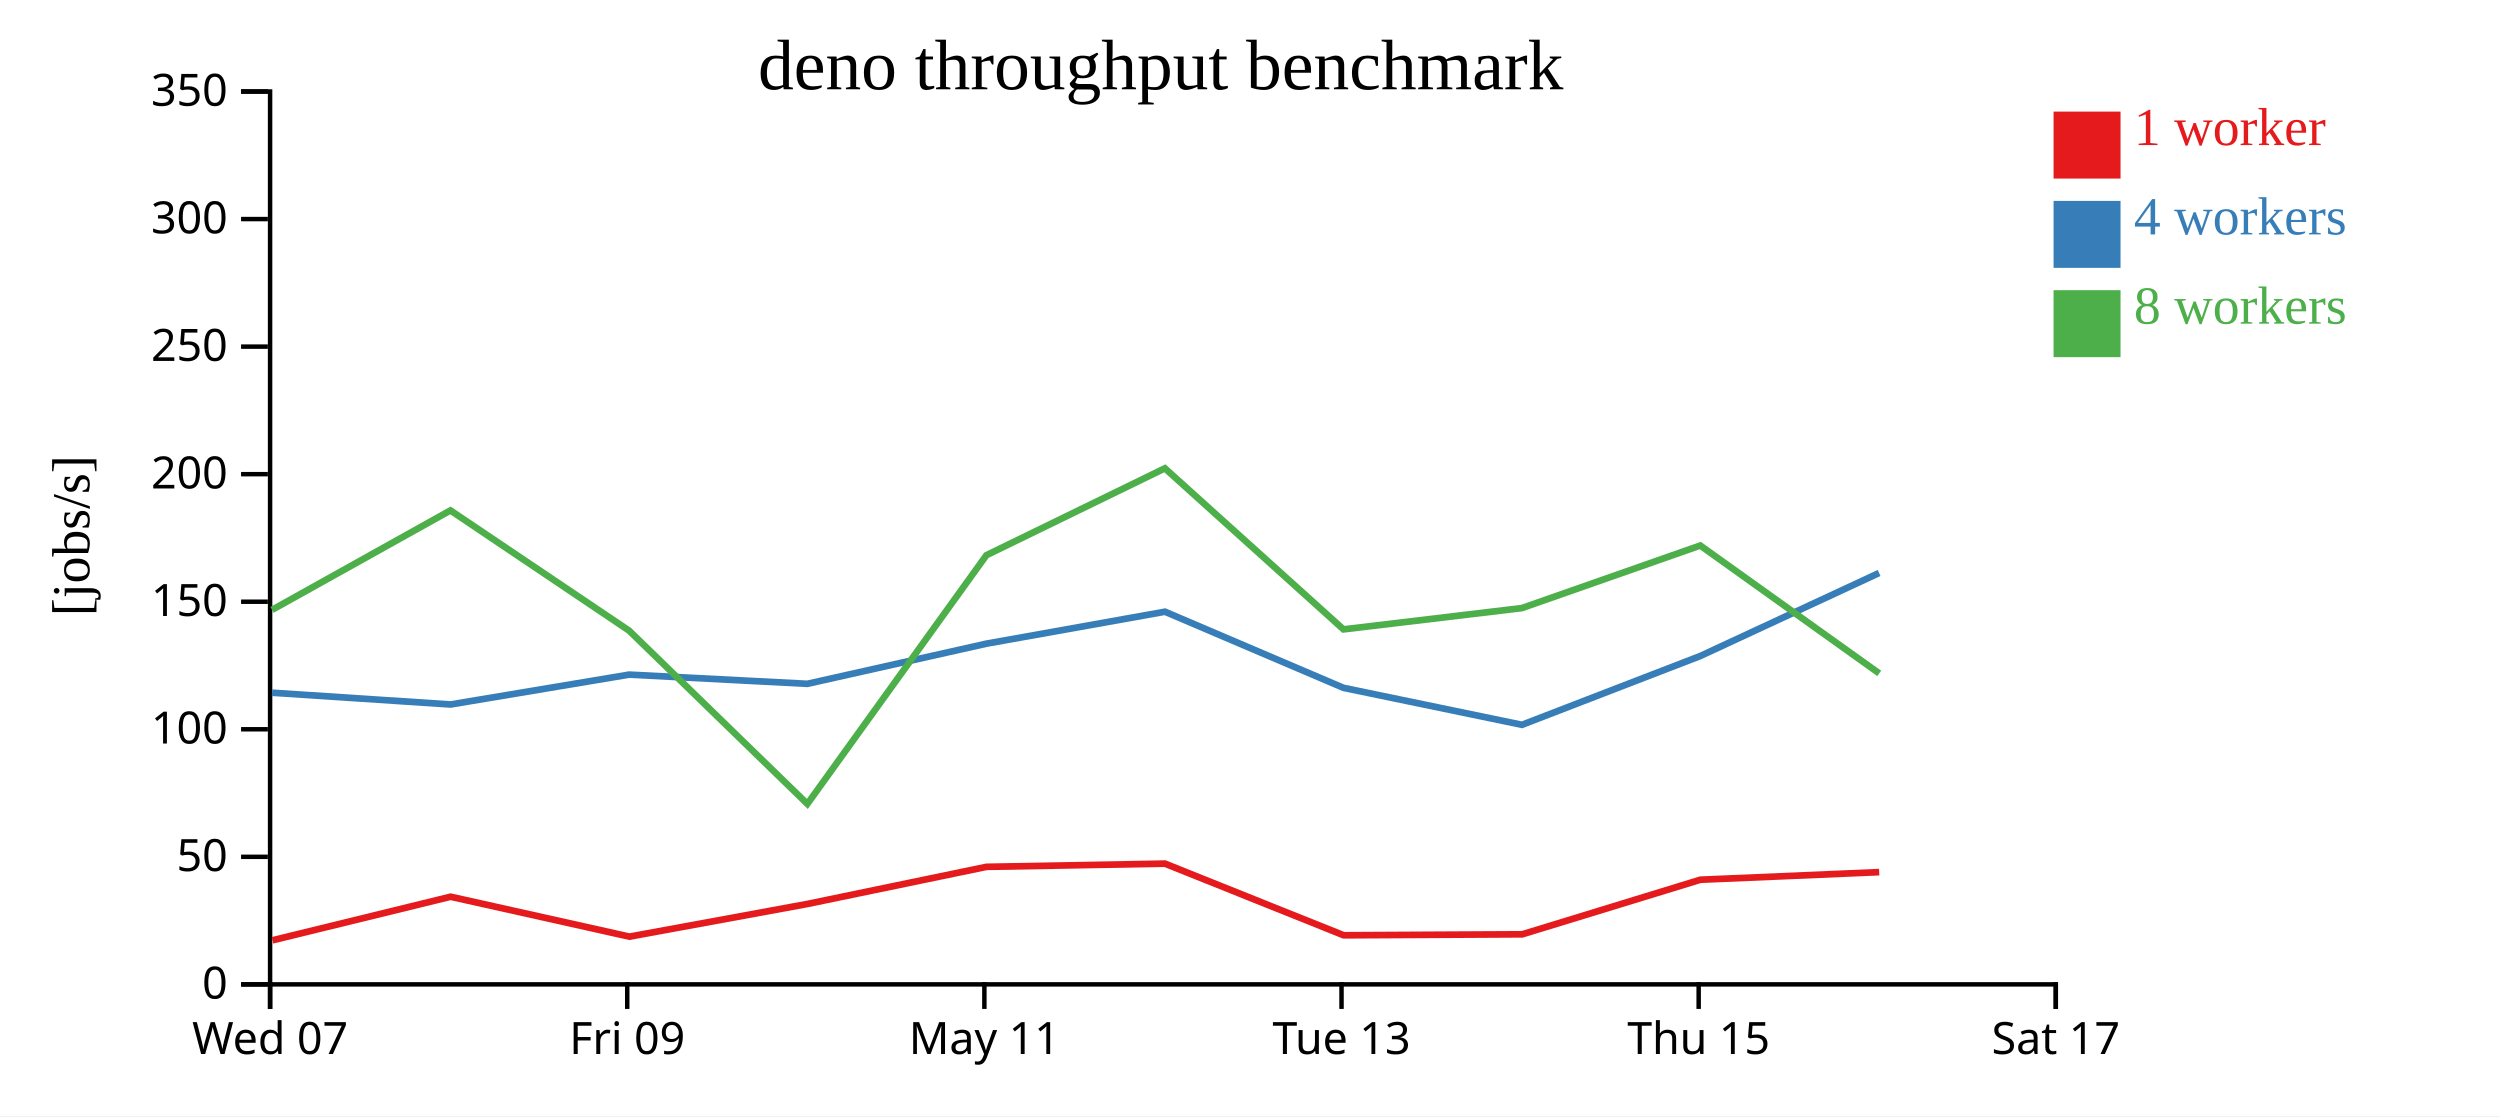
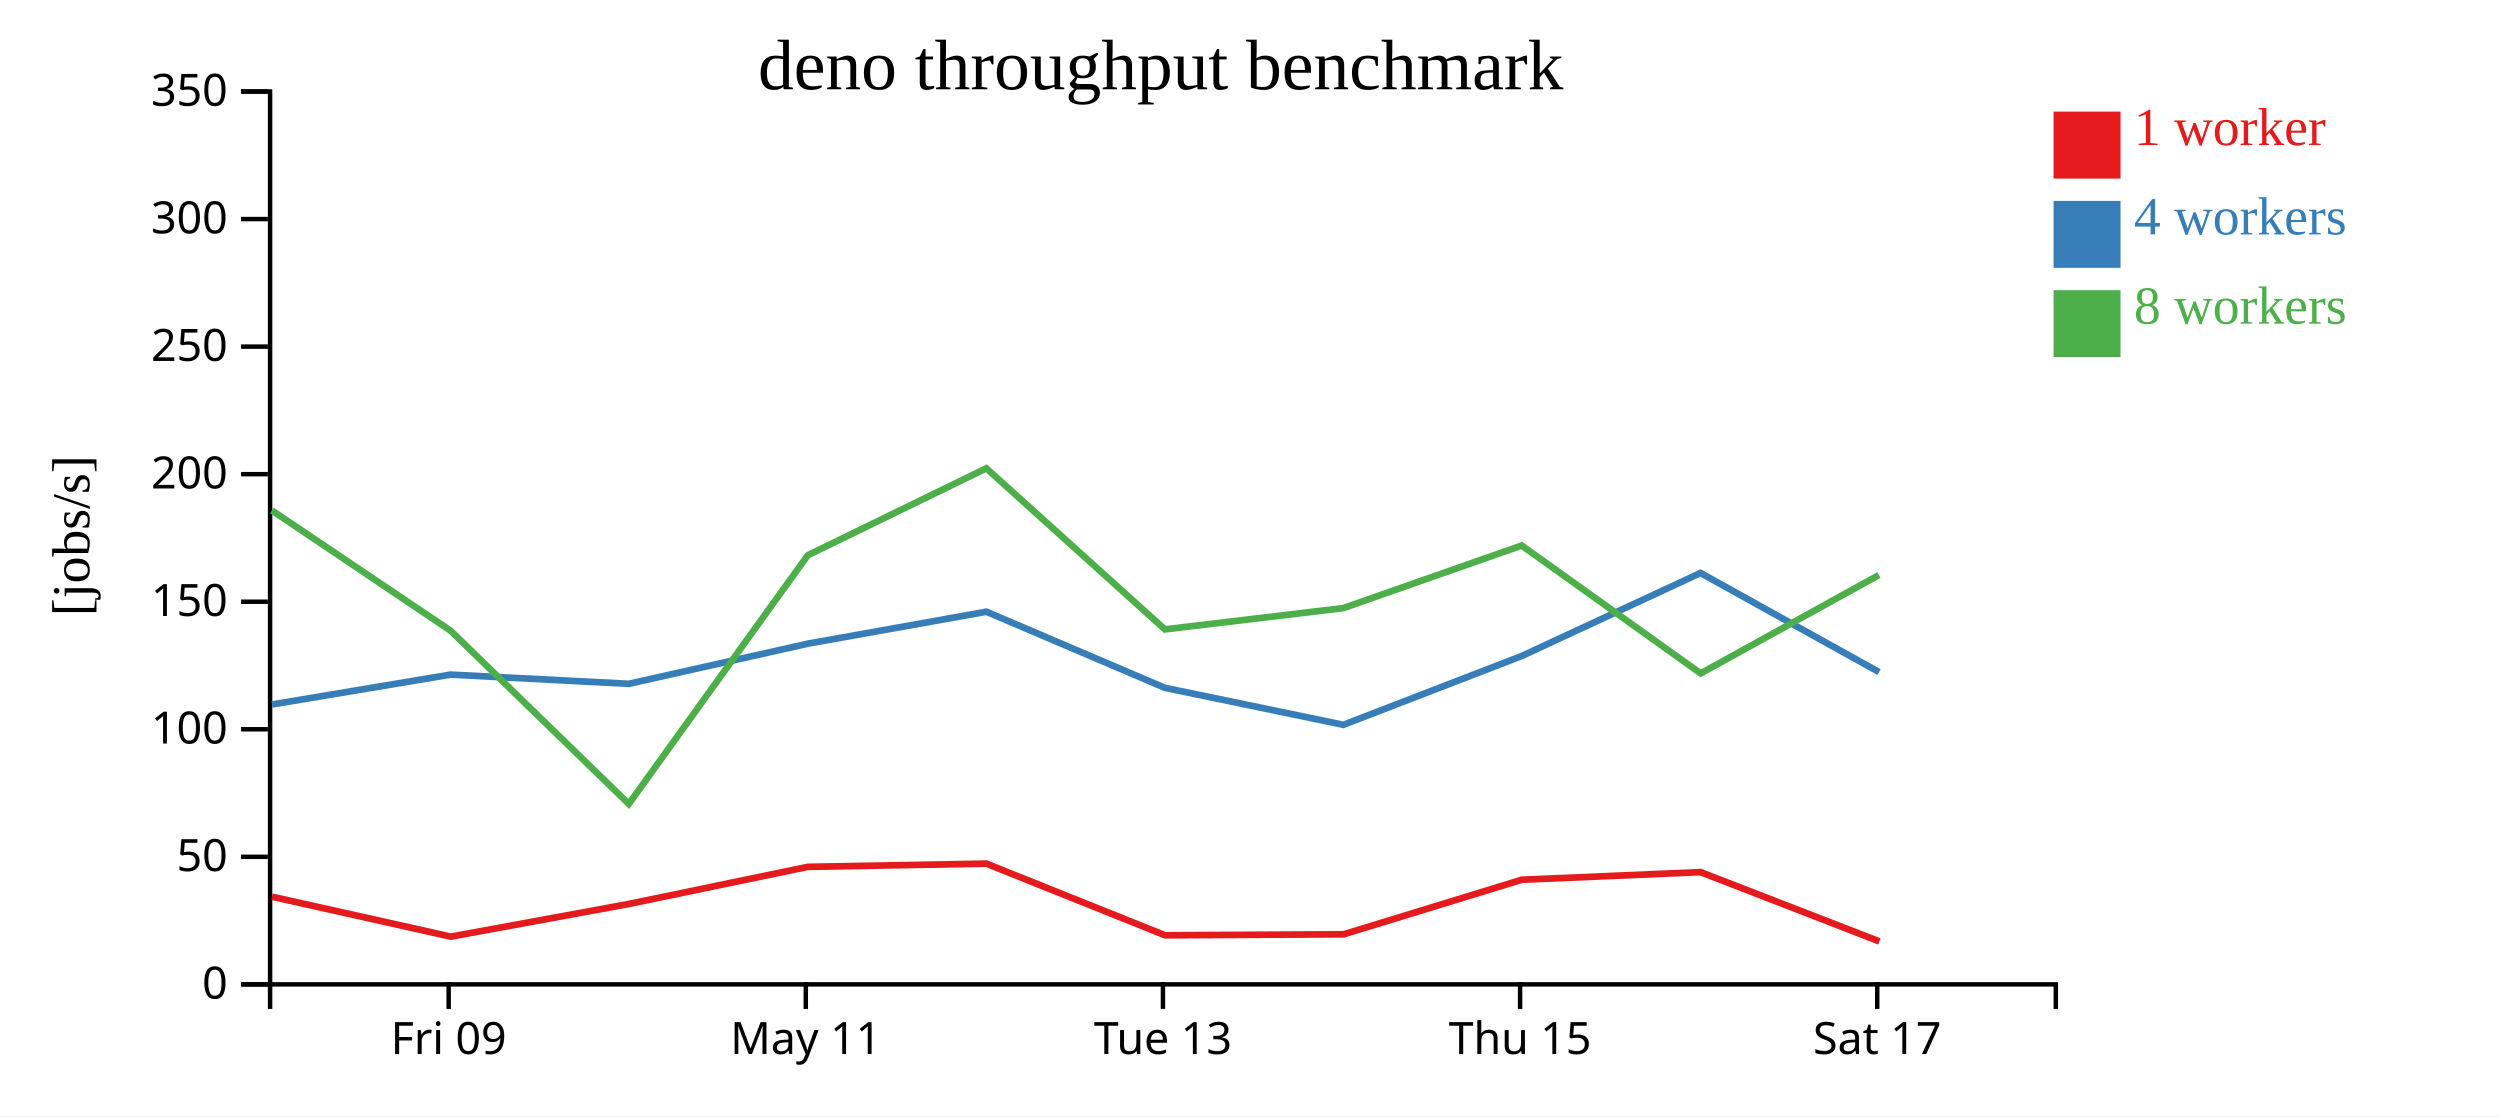
<svg xmlns="http://www.w3.org/2000/svg" width="560" height="250">
  <rect width="100%" height="100%" fill="white" />
  <g transform="translate(60,20)">
    <g transform="translate(0,200)" fill="none" font-size="10" font-family="sans-serif" text-anchor="middle">
      <path class="domain" stroke="currentColor" d="M0.5,6V0.5H400.5V6" />
-       <g class="tick" opacity="1" transform="translate(0.5,0)">
-         <line stroke="currentColor" y2="6" />
-         <text fill="currentColor" y="9" dy="0.71em">Wed 07</text>
-       </g>
-       <g class="tick" opacity="1" transform="translate(80.5,0)">
+       <g class="tick" opacity="1" transform="translate(40.5,0)">
        <line stroke="currentColor" y2="6" />
        <text fill="currentColor" y="9" dy="0.71em">Fri 09</text>
      </g>
-       <g class="tick" opacity="1" transform="translate(160.5,0)">
+       <g class="tick" opacity="1" transform="translate(120.5,0)">
        <line stroke="currentColor" y2="6" />
        <text fill="currentColor" y="9" dy="0.71em">May 11</text>
      </g>
-       <g class="tick" opacity="1" transform="translate(240.5,0)">
+       <g class="tick" opacity="1" transform="translate(200.5,0)">
        <line stroke="currentColor" y2="6" />
        <text fill="currentColor" y="9" dy="0.71em">Tue 13</text>
      </g>
-       <g class="tick" opacity="1" transform="translate(320.5,0)">
+       <g class="tick" opacity="1" transform="translate(280.5,0)">
        <line stroke="currentColor" y2="6" />
        <text fill="currentColor" y="9" dy="0.71em">Thu 15</text>
      </g>
-       <g class="tick" opacity="1" transform="translate(400.5,0)">
+       <g class="tick" opacity="1" transform="translate(360.5,0)">
        <line stroke="currentColor" y2="6" />
        <text fill="currentColor" y="9" dy="0.71em">Sat 17</text>
      </g>
    </g>
    <g fill="none" font-size="10" font-family="sans-serif" text-anchor="end">
      <path class="domain" stroke="currentColor" d="M-6,200.5H0.5V0.5H-6" />
      <g class="tick" opacity="1" transform="translate(0,200.5)">
        <line stroke="currentColor" x2="-6" />
        <text fill="currentColor" x="-9" dy="0.32em">0</text>
      </g>
      <g class="tick" opacity="1" transform="translate(0,171.9286)">
        <line stroke="currentColor" x2="-6" />
        <text fill="currentColor" x="-9" dy="0.32em">50</text>
      </g>
      <g class="tick" opacity="1" transform="translate(0,143.3571)">
        <line stroke="currentColor" x2="-6" />
        <text fill="currentColor" x="-9" dy="0.32em">100</text>
      </g>
      <g class="tick" opacity="1" transform="translate(0,114.7857)">
        <line stroke="currentColor" x2="-6" />
        <text fill="currentColor" x="-9" dy="0.32em">150</text>
      </g>
      <g class="tick" opacity="1" transform="translate(0,86.21429)">
        <line stroke="currentColor" x2="-6" />
        <text fill="currentColor" x="-9" dy="0.32em">200</text>
      </g>
      <g class="tick" opacity="1" transform="translate(0,57.64286)">
        <line stroke="currentColor" x2="-6" />
        <text fill="currentColor" x="-9" dy="0.32em">250</text>
      </g>
      <g class="tick" opacity="1" transform="translate(0,29.07143)">
        <line stroke="currentColor" x2="-6" />
        <text fill="currentColor" x="-9" dy="0.32em">300</text>
      </g>
      <g class="tick" opacity="1" transform="translate(0,0.5)">
        <line stroke="currentColor" x2="-6" />
        <text fill="currentColor" x="-9" dy="0.32em">350</text>
      </g>
    </g>
    <text text-anchor="middle" style="font-size: 12px" transform="rotate(-90)" y="-40" x="-100">[jobs/s]</text>
    <text text-anchor="middle" style="font-size: 16px" y="0" x="200">deno throughput benchmark</text>
-     <path class="line" fill="none" stroke="#e41a1c" stroke-width="1.5" d="M1.034,190.63L40.936,180.867L80.997,189.808L120.877,182.482L160.959,174.174L200.941,173.452L240.981,189.502L280.989,189.283L320.881,177.06L360.939,175.357" />
-     <path class="line" fill="none" stroke="#377eb8" stroke-width="1.5" d="M0.934,135.168L40.916,137.803L80.922,131.114L120.845,133.177L160.955,124.18L200.949,117.024L240.936,134.076L280.911,142.361L320.883,126.94L360.92,108.347" />
-     <path class="line" fill="none" stroke="#4daf4a" stroke-width="1.5" d="M0.931,116.612L40.894,94.336L80.914,121.262L120.85,160.075L160.952,104.369L200.93,84.901L240.937,120.979L280.898,116.213L320.859,102.197L360.948,130.842" />
+     <path class="line" fill="none" stroke="#e41a1c" stroke-width="1.5" d="M0.936,180.867L40.997,189.808L80.877,182.482L120.959,174.174L160.941,173.452L200.981,189.502L240.989,189.283L280.881,177.06L320.939,175.357L360.989,190.877" />
+     <path class="line" fill="none" stroke="#377eb8" stroke-width="1.5" d="M0.916,137.803L40.922,131.114L80.845,133.177L120.955,124.18L160.949,117.024L200.936,134.076L240.911,142.361L280.883,126.94L320.92,108.347L360.907,130.551" />
+     <path class="line" fill="none" stroke="#4daf4a" stroke-width="1.5" d="M0.894,94.336L40.914,121.262L80.85,160.075L120.952,104.369L160.93,84.901L200.937,120.979L240.898,116.213L280.859,102.197L320.948,130.842L360.881,108.805" />
    <rect class="dot" x="400" y="5" width="15" height="15" style="fill: #e41a1c;" />
    <rect class="dot" x="400" y="25" width="15" height="15" style="fill: #377eb8;" />
    <rect class="dot" x="400" y="45" width="15" height="15" style="fill: #4daf4a;" />
    <text class="label" x="418" y="12.5" style="fill: #e41a1c; alignment-baseline: middle;" text-anchor="left">1 worker</text>
    <text class="label" x="418" y="32.5" style="fill: #377eb8; alignment-baseline: middle;" text-anchor="left">4 workers</text>
    <text class="label" x="418" y="52.5" style="fill: #4daf4a; alignment-baseline: middle;" text-anchor="left">8 workers</text>
  </g>
</svg>
